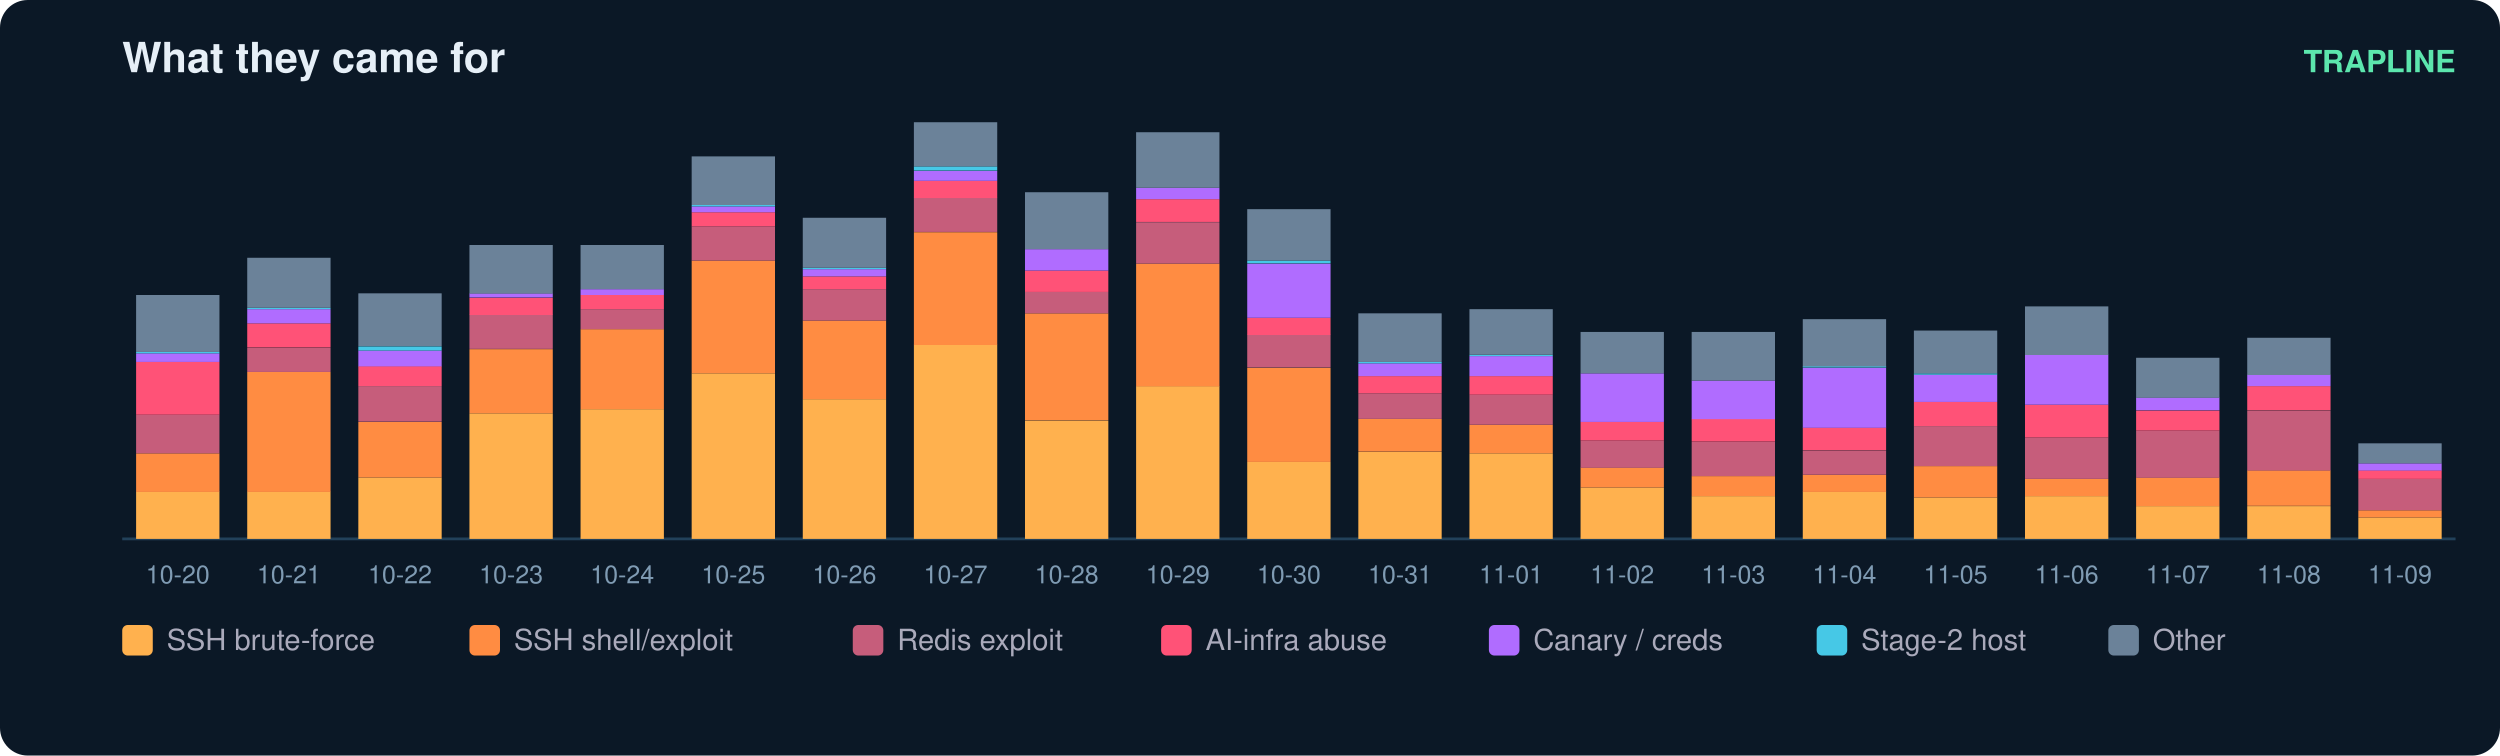
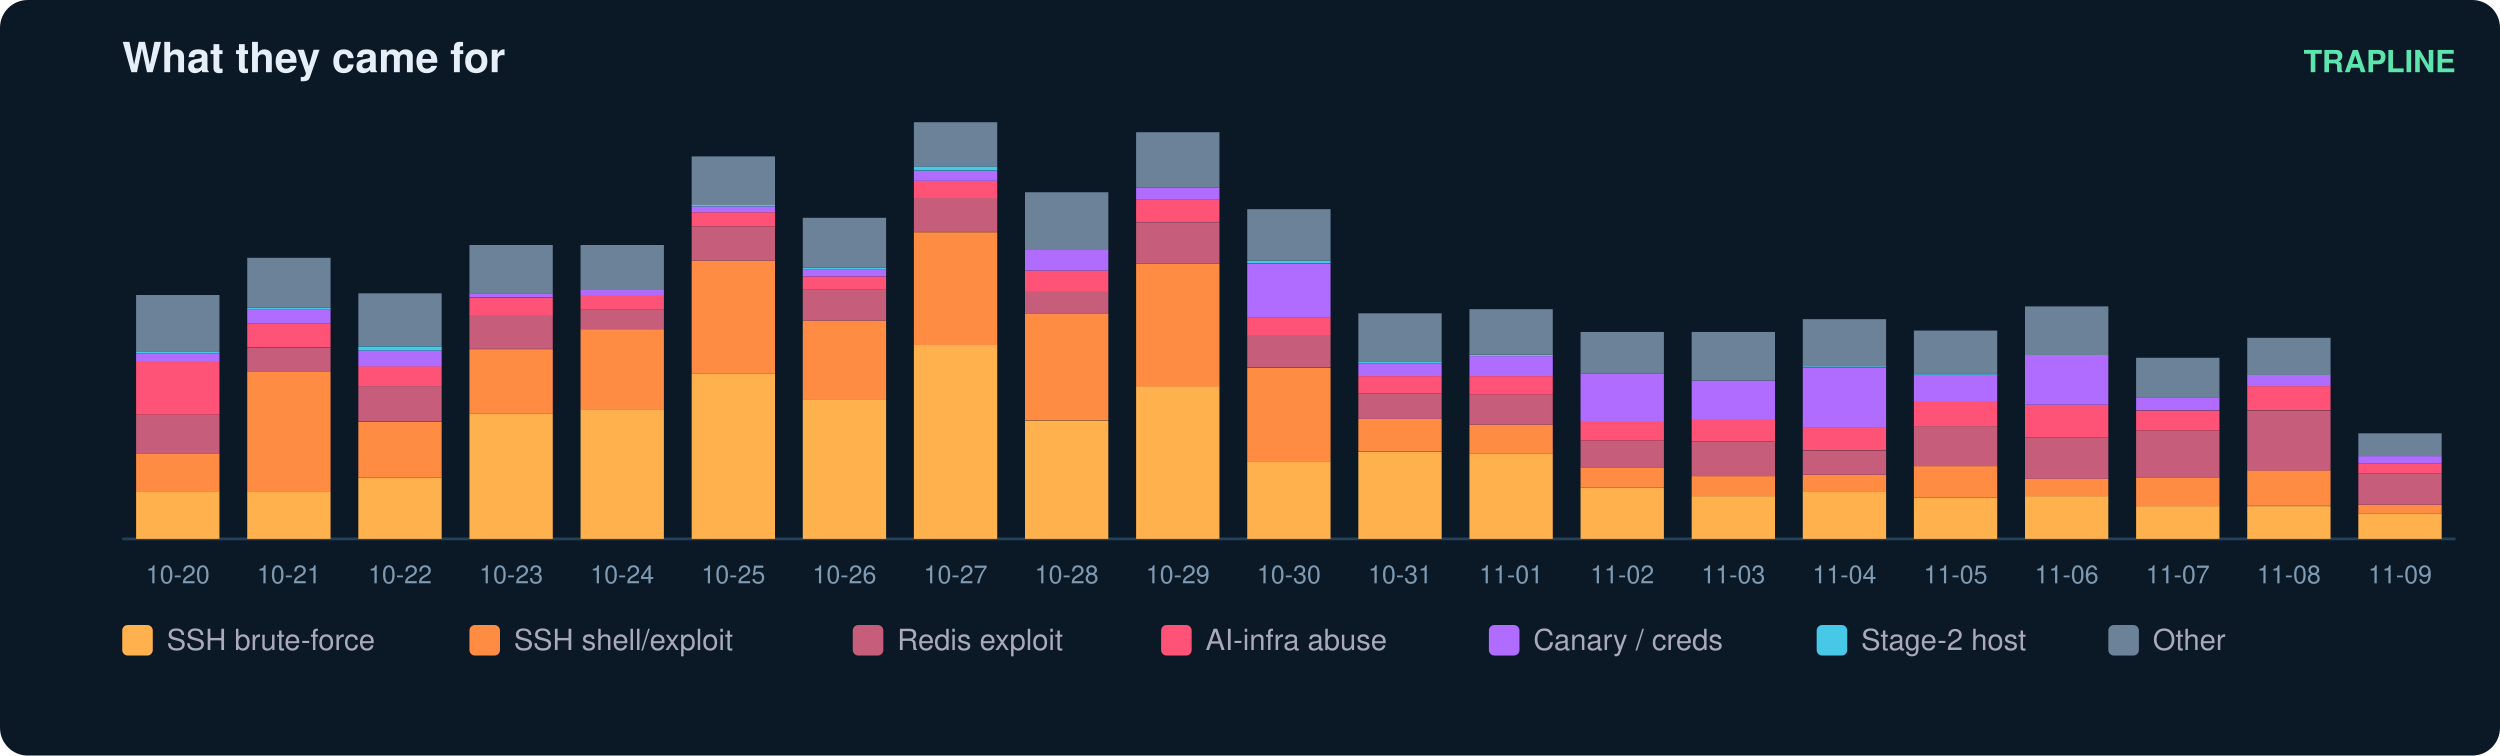
<svg xmlns="http://www.w3.org/2000/svg" width="900" height="272" viewBox="0 0 900 272" font-family="ui-sans-serif,Segoe UI,Helvetica,Arial">
  <rect width="900" height="272" rx="10" fill="#0b1826" />
  <text x="44" y="26" fill="#e6eff7" font-size="15" font-weight="700">What they came for</text>
  <text x="884" y="26" fill="#5ce6ad" font-size="11" text-anchor="end" font-weight="600">TRAPLINE</text>
  <line x1="44" y1="194" x2="884" y2="194" stroke="#22415a" />
  <rect x="49" y="177.0" width="30" height="17.0" fill="#ffb14e" />
  <rect x="49" y="163.2" width="30" height="13.9" fill="#ff8c42" />
  <rect x="49" y="149.3" width="30" height="13.9" fill="#c65d7b" />
  <rect x="49" y="130.3" width="30" height="19.0" fill="#ff5277" />
  <rect x="49" y="127.2" width="30" height="3.1" fill="#b06cff" />
  <rect x="49" y="126.7" width="30" height="0.5" fill="#46c8e6" />
  <rect x="49" y="106.2" width="30" height="20.5" fill="#6b8299" />
  <text x="64.0" y="210.0" fill="#7f9bb3" font-size="9" text-anchor="middle">10-20</text>
  <rect x="89" y="177.0" width="30" height="17.0" fill="#ffb14e" />
  <rect x="89" y="133.9" width="30" height="43.2" fill="#ff8c42" />
  <rect x="89" y="125.2" width="30" height="8.7" fill="#c65d7b" />
  <rect x="89" y="116.4" width="30" height="8.7" fill="#ff5277" />
  <rect x="89" y="111.3" width="30" height="5.1" fill="#b06cff" />
  <rect x="89" y="110.8" width="30" height="0.5" fill="#46c8e6" />
  <rect x="89" y="92.8" width="30" height="18.0" fill="#6b8299" />
  <text x="104.0" y="210.0" fill="#7f9bb3" font-size="9" text-anchor="middle">10-21</text>
  <rect x="129" y="171.9" width="30" height="22.1" fill="#ffb14e" />
  <rect x="129" y="151.9" width="30" height="20.0" fill="#ff8c42" />
  <rect x="129" y="139.0" width="30" height="12.8" fill="#c65d7b" />
  <rect x="129" y="131.8" width="30" height="7.2" fill="#ff5277" />
  <rect x="129" y="126.2" width="30" height="5.7" fill="#b06cff" />
  <rect x="129" y="124.7" width="30" height="1.5" fill="#46c8e6" />
  <rect x="129" y="105.6" width="30" height="19.0" fill="#6b8299" />
  <text x="144.0" y="210.0" fill="#7f9bb3" font-size="9" text-anchor="middle">10-22</text>
  <rect x="169" y="148.8" width="30" height="45.2" fill="#ffb14e" />
  <rect x="169" y="125.7" width="30" height="23.1" fill="#ff8c42" />
  <rect x="169" y="113.3" width="30" height="12.3" fill="#c65d7b" />
  <rect x="169" y="107.2" width="30" height="6.2" fill="#ff5277" />
  <rect x="169" y="105.6" width="30" height="1.5" fill="#b06cff" />
  <rect x="169" y="88.2" width="30" height="17.5" fill="#6b8299" />
  <text x="184.0" y="210.0" fill="#7f9bb3" font-size="9" text-anchor="middle">10-23</text>
  <rect x="209" y="147.3" width="30" height="46.7" fill="#ffb14e" />
  <rect x="209" y="118.5" width="30" height="28.8" fill="#ff8c42" />
  <rect x="209" y="111.3" width="30" height="7.2" fill="#c65d7b" />
  <rect x="209" y="106.2" width="30" height="5.1" fill="#ff5277" />
  <rect x="209" y="104.1" width="30" height="2.1" fill="#b06cff" />
  <rect x="209" y="88.2" width="30" height="15.9" fill="#6b8299" />
  <text x="224.0" y="210.0" fill="#7f9bb3" font-size="9" text-anchor="middle">10-24</text>
  <rect x="249" y="134.4" width="30" height="59.6" fill="#ffb14e" />
  <rect x="249" y="93.8" width="30" height="40.6" fill="#ff8c42" />
  <rect x="249" y="81.5" width="30" height="12.3" fill="#c65d7b" />
  <rect x="249" y="76.4" width="30" height="5.1" fill="#ff5277" />
  <rect x="249" y="74.3" width="30" height="2.1" fill="#b06cff" />
  <rect x="249" y="73.8" width="30" height="0.5" fill="#46c8e6" />
  <rect x="249" y="56.3" width="30" height="17.5" fill="#6b8299" />
  <text x="264.0" y="210.0" fill="#7f9bb3" font-size="9" text-anchor="middle">10-25</text>
  <rect x="289" y="143.7" width="30" height="50.3" fill="#ffb14e" />
  <rect x="289" y="115.4" width="30" height="28.3" fill="#ff8c42" />
  <rect x="289" y="104.1" width="30" height="11.3" fill="#c65d7b" />
  <rect x="289" y="99.5" width="30" height="4.6" fill="#ff5277" />
  <rect x="289" y="96.9" width="30" height="2.6" fill="#b06cff" />
  <rect x="289" y="96.4" width="30" height="0.5" fill="#46c8e6" />
  <rect x="289" y="78.4" width="30" height="18.0" fill="#6b8299" />
  <text x="304.0" y="210.0" fill="#7f9bb3" font-size="9" text-anchor="middle">10-26</text>
  <rect x="329" y="124.1" width="30" height="69.9" fill="#ffb14e" />
  <rect x="329" y="83.6" width="30" height="40.6" fill="#ff8c42" />
  <rect x="329" y="71.2" width="30" height="12.3" fill="#c65d7b" />
  <rect x="329" y="65.1" width="30" height="6.2" fill="#ff5277" />
  <rect x="329" y="61.5" width="30" height="3.6" fill="#b06cff" />
  <rect x="329" y="59.9" width="30" height="1.5" fill="#46c8e6" />
  <rect x="329" y="44.0" width="30" height="15.9" fill="#6b8299" />
  <text x="344.0" y="210.0" fill="#7f9bb3" font-size="9" text-anchor="middle">10-27</text>
  <rect x="369" y="151.4" width="30" height="42.6" fill="#ffb14e" />
  <rect x="369" y="112.8" width="30" height="38.5" fill="#ff8c42" />
  <rect x="369" y="105.1" width="30" height="7.7" fill="#c65d7b" />
  <rect x="369" y="97.4" width="30" height="7.7" fill="#ff5277" />
  <rect x="369" y="89.7" width="30" height="7.7" fill="#b06cff" />
  <rect x="369" y="69.2" width="30" height="20.5" fill="#6b8299" />
  <text x="384.0" y="210.0" fill="#7f9bb3" font-size="9" text-anchor="middle">10-28</text>
  <rect x="409" y="139.0" width="30" height="55.0" fill="#ffb14e" />
  <rect x="409" y="94.9" width="30" height="44.2" fill="#ff8c42" />
  <rect x="409" y="80.0" width="30" height="14.9" fill="#c65d7b" />
  <rect x="409" y="71.7" width="30" height="8.2" fill="#ff5277" />
  <rect x="409" y="67.6" width="30" height="4.1" fill="#b06cff" />
  <rect x="409" y="47.6" width="30" height="20.0" fill="#6b8299" />
  <text x="424.0" y="210.0" fill="#7f9bb3" font-size="9" text-anchor="middle">10-29</text>
  <rect x="449" y="166.3" width="30" height="27.7" fill="#ffb14e" />
  <rect x="449" y="132.4" width="30" height="33.9" fill="#ff8c42" />
  <rect x="449" y="120.5" width="30" height="11.8" fill="#c65d7b" />
  <rect x="449" y="114.4" width="30" height="6.2" fill="#ff5277" />
  <rect x="449" y="94.9" width="30" height="19.5" fill="#b06cff" />
  <rect x="449" y="93.8" width="30" height="1.0" fill="#46c8e6" />
  <rect x="449" y="75.3" width="30" height="18.5" fill="#6b8299" />
  <text x="464.0" y="210.0" fill="#7f9bb3" font-size="9" text-anchor="middle">10-30</text>
  <rect x="489" y="162.7" width="30" height="31.3" fill="#ffb14e" />
  <rect x="489" y="150.8" width="30" height="11.8" fill="#ff8c42" />
  <rect x="489" y="141.6" width="30" height="9.2" fill="#c65d7b" />
  <rect x="489" y="135.4" width="30" height="6.2" fill="#ff5277" />
  <rect x="489" y="130.8" width="30" height="4.6" fill="#b06cff" />
  <rect x="489" y="130.3" width="30" height="0.5" fill="#46c8e6" />
  <rect x="489" y="112.8" width="30" height="17.5" fill="#6b8299" />
  <text x="504.0" y="210.0" fill="#7f9bb3" font-size="9" text-anchor="middle">10-31</text>
  <rect x="529" y="163.2" width="30" height="30.8" fill="#ffb14e" />
  <rect x="529" y="152.9" width="30" height="10.3" fill="#ff8c42" />
  <rect x="529" y="142.1" width="30" height="10.8" fill="#c65d7b" />
  <rect x="529" y="135.4" width="30" height="6.7" fill="#ff5277" />
  <rect x="529" y="128.2" width="30" height="7.2" fill="#b06cff" />
  <rect x="529" y="127.7" width="30" height="0.5" fill="#46c8e6" />
  <rect x="529" y="111.3" width="30" height="16.4" fill="#6b8299" />
  <text x="544.0" y="210.0" fill="#7f9bb3" font-size="9" text-anchor="middle">11-01</text>
  <rect x="569" y="175.5" width="30" height="18.5" fill="#ffb14e" />
  <rect x="569" y="168.3" width="30" height="7.2" fill="#ff8c42" />
  <rect x="569" y="158.6" width="30" height="9.8" fill="#c65d7b" />
  <rect x="569" y="151.9" width="30" height="6.7" fill="#ff5277" />
  <rect x="569" y="134.4" width="30" height="17.5" fill="#b06cff" />
  <rect x="569" y="119.5" width="30" height="14.9" fill="#6b8299" />
  <text x="584.0" y="210.0" fill="#7f9bb3" font-size="9" text-anchor="middle">11-02</text>
  <rect x="609" y="178.6" width="30" height="15.4" fill="#ffb14e" />
  <rect x="609" y="171.4" width="30" height="7.2" fill="#ff8c42" />
  <rect x="609" y="159.1" width="30" height="12.3" fill="#c65d7b" />
  <rect x="609" y="150.8" width="30" height="8.2" fill="#ff5277" />
  <rect x="609" y="137.0" width="30" height="13.9" fill="#b06cff" />
  <rect x="609" y="119.5" width="30" height="17.5" fill="#6b8299" />
  <text x="624.0" y="210.0" fill="#7f9bb3" font-size="9" text-anchor="middle">11-03</text>
  <rect x="649" y="177.0" width="30" height="17.0" fill="#ffb14e" />
  <rect x="649" y="170.9" width="30" height="6.2" fill="#ff8c42" />
  <rect x="649" y="162.2" width="30" height="8.7" fill="#c65d7b" />
  <rect x="649" y="153.9" width="30" height="8.2" fill="#ff5277" />
  <rect x="649" y="132.4" width="30" height="21.6" fill="#b06cff" />
  <rect x="649" y="131.8" width="30" height="0.5" fill="#46c8e6" />
  <rect x="649" y="114.9" width="30" height="17.0" fill="#6b8299" />
  <text x="664.0" y="210.0" fill="#7f9bb3" font-size="9" text-anchor="middle">11-04</text>
  <rect x="689" y="179.1" width="30" height="14.9" fill="#ffb14e" />
  <rect x="689" y="167.8" width="30" height="11.3" fill="#ff8c42" />
  <rect x="689" y="153.4" width="30" height="14.4" fill="#c65d7b" />
  <rect x="689" y="144.7" width="30" height="8.7" fill="#ff5277" />
  <rect x="689" y="134.9" width="30" height="9.8" fill="#b06cff" />
  <rect x="689" y="134.4" width="30" height="0.5" fill="#46c8e6" />
  <rect x="689" y="119.0" width="30" height="15.4" fill="#6b8299" />
  <text x="704.0" y="210.0" fill="#7f9bb3" font-size="9" text-anchor="middle">11-05</text>
  <rect x="729" y="178.6" width="30" height="15.4" fill="#ffb14e" />
  <rect x="729" y="172.4" width="30" height="6.2" fill="#ff8c42" />
  <rect x="729" y="157.5" width="30" height="14.9" fill="#c65d7b" />
  <rect x="729" y="145.7" width="30" height="11.8" fill="#ff5277" />
  <rect x="729" y="127.7" width="30" height="18.0" fill="#b06cff" />
  <rect x="729" y="110.3" width="30" height="17.5" fill="#6b8299" />
  <text x="744.0" y="210.0" fill="#7f9bb3" font-size="9" text-anchor="middle">11-06</text>
  <rect x="769" y="182.2" width="30" height="11.8" fill="#ffb14e" />
  <rect x="769" y="171.9" width="30" height="10.3" fill="#ff8c42" />
  <rect x="769" y="155.0" width="30" height="17.0" fill="#c65d7b" />
  <rect x="769" y="147.8" width="30" height="7.2" fill="#ff5277" />
  <rect x="769" y="143.1" width="30" height="4.6" fill="#b06cff" />
  <rect x="769" y="128.8" width="30" height="14.4" fill="#6b8299" />
  <text x="784.0" y="210.0" fill="#7f9bb3" font-size="9" text-anchor="middle">11-07</text>
  <rect x="809" y="182.2" width="30" height="11.8" fill="#ffb14e" />
  <rect x="809" y="169.3" width="30" height="12.8" fill="#ff8c42" />
  <rect x="809" y="147.8" width="30" height="21.6" fill="#c65d7b" />
  <rect x="809" y="139.0" width="30" height="8.7" fill="#ff5277" />
  <rect x="809" y="134.9" width="30" height="4.1" fill="#b06cff" />
  <rect x="809" y="121.6" width="30" height="13.4" fill="#6b8299" />
  <text x="824.0" y="210.0" fill="#7f9bb3" font-size="9" text-anchor="middle">11-08</text>
-   <rect x="849" y="186.3" width="30" height="7.7" fill="#ffb14e" />
-   <rect x="849" y="183.7" width="30" height="2.6" fill="#ff8c42" />
-   <rect x="849" y="172.4" width="30" height="11.3" fill="#c65d7b" />
-   <rect x="849" y="169.3" width="30" height="3.1" fill="#ff5277" />
-   <rect x="849" y="166.8" width="30" height="2.6" fill="#b06cff" />
-   <rect x="849" y="159.6" width="30" height="7.2" fill="#6b8299" />
+   <rect x="849" y="184.8" width="30" height="9.2" fill="#ffb14e" />
+   <rect x="849" y="181.7" width="30" height="3.1" fill="#ff8c42" />
+   <rect x="849" y="170.4" width="30" height="11.3" fill="#c65d7b" />
+   <rect x="849" y="166.8" width="30" height="3.6" fill="#ff5277" />
+   <rect x="849" y="164.2" width="30" height="2.6" fill="#b06cff" />
+   <rect x="849" y="156.0" width="30" height="8.2" fill="#6b8299" />
  <text x="864.0" y="210.0" fill="#7f9bb3" font-size="9" text-anchor="middle">11-09</text>
  <rect x="44" y="225" width="11" height="11" rx="2" fill="#ffb14e" />
  <text x="60" y="234" fill="#aab" font-size="10.5">SSH brute-force</text>
  <rect x="169" y="225" width="11" height="11" rx="2" fill="#ff8c42" />
  <text x="185" y="234" fill="#aab" font-size="10.5">SSH shell/exploit</text>
  <rect x="307" y="225" width="11" height="11" rx="2" fill="#c65d7b" />
  <text x="323" y="234" fill="#aab" font-size="10.5">Redis exploit</text>
  <rect x="418" y="225" width="11" height="11" rx="2" fill="#ff5277" />
  <text x="434" y="234" fill="#aab" font-size="10.5">AI-infra abuse</text>
  <rect x="536" y="225" width="11" height="11" rx="2" fill="#b06cff" />
  <text x="552" y="234" fill="#aab" font-size="10.5">Canary / creds</text>
  <rect x="654" y="225" width="11" height="11" rx="2" fill="#46c8e6" />
  <text x="670" y="234" fill="#aab" font-size="10.5">Stage-2 host</text>
  <rect x="759" y="225" width="11" height="11" rx="2" fill="#6b8299" />
  <text x="775" y="234" fill="#aab" font-size="10.5">Other</text>
</svg>
